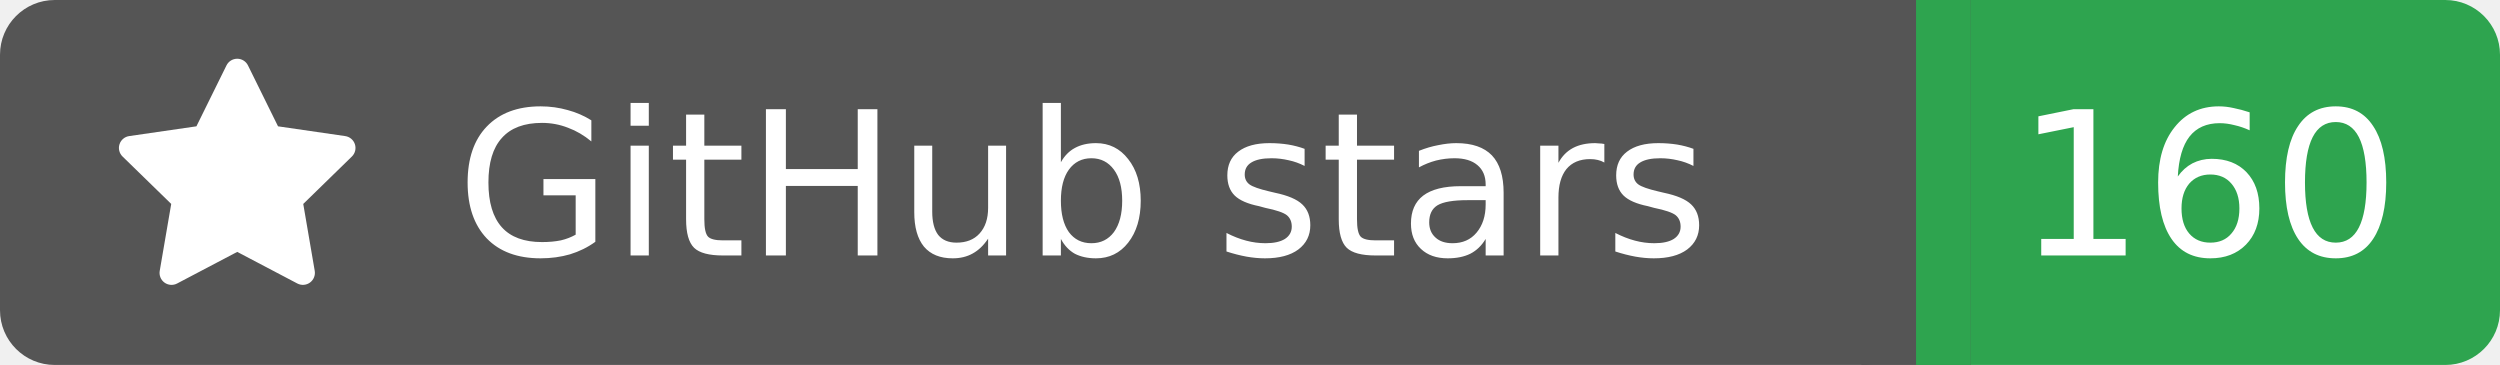
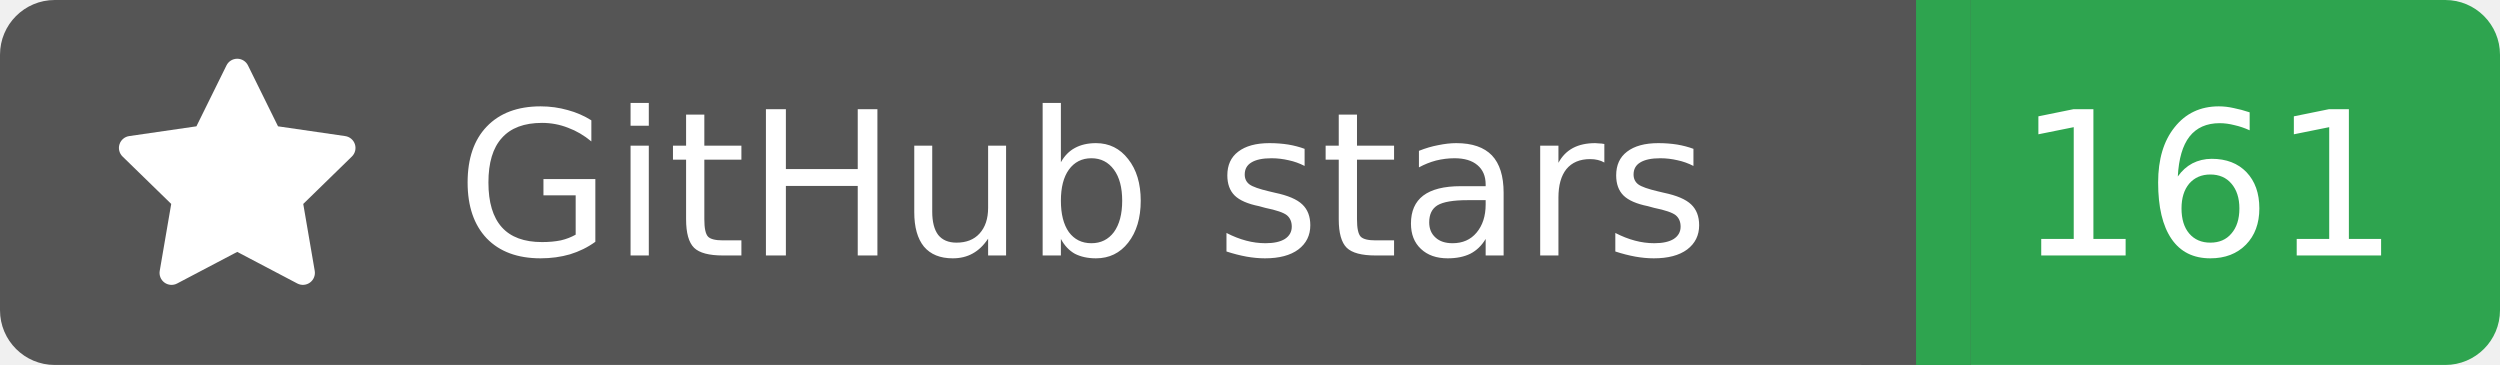
<svg xmlns="http://www.w3.org/2000/svg" width="137" height="20">
  <rect width="105" height="20" rx="3" fill="#555555" />
  <rect x="105" width="32" height="20" rx="3" fill="#2ea44f" />
  <rect x="102" width="6" height="20" fill="#555555" />
  <rect x="105" width="3" height="20" fill="#2ea44f" />
  <g transform="translate(6.0,3.0) scale(0.875)">
    <path d="M8 .25a.75.75 0 0 1 .673.418l1.882 3.815 4.21.612a.75.75 0 0 1 .416 1.279l-3.046 2.97.719 4.192a.751.751 0 0 1-1.088.791L8 12.347l-3.766 1.98a.75.75 0 0 1-1.088-.79l.72-4.194L.818 6.374a.75.75 0 0 1 .416-1.28l4.21-.611L7.327.668A.75.75 0 0 1 8 .25Z" fill="#fff" />
  </g>
  <text x="25" y="14.0" fill="#fff" font-family="Verdana,Geneva,DejaVu Sans,sans-serif" font-size="11" font-weight="normal" font-style="normal">GitHub stars</text>
-   <text x="121" y="14.0" fill="#fff" font-family="Verdana,Geneva,DejaVu Sans,sans-serif" font-size="11" font-weight="normal" font-style="normal" text-anchor="middle">160</text>
+   <text x="121" y="14.0" fill="#fff" font-family="Verdana,Geneva,DejaVu Sans,sans-serif" font-size="11" font-weight="normal" font-style="normal" text-anchor="middle">161</text>
</svg>
